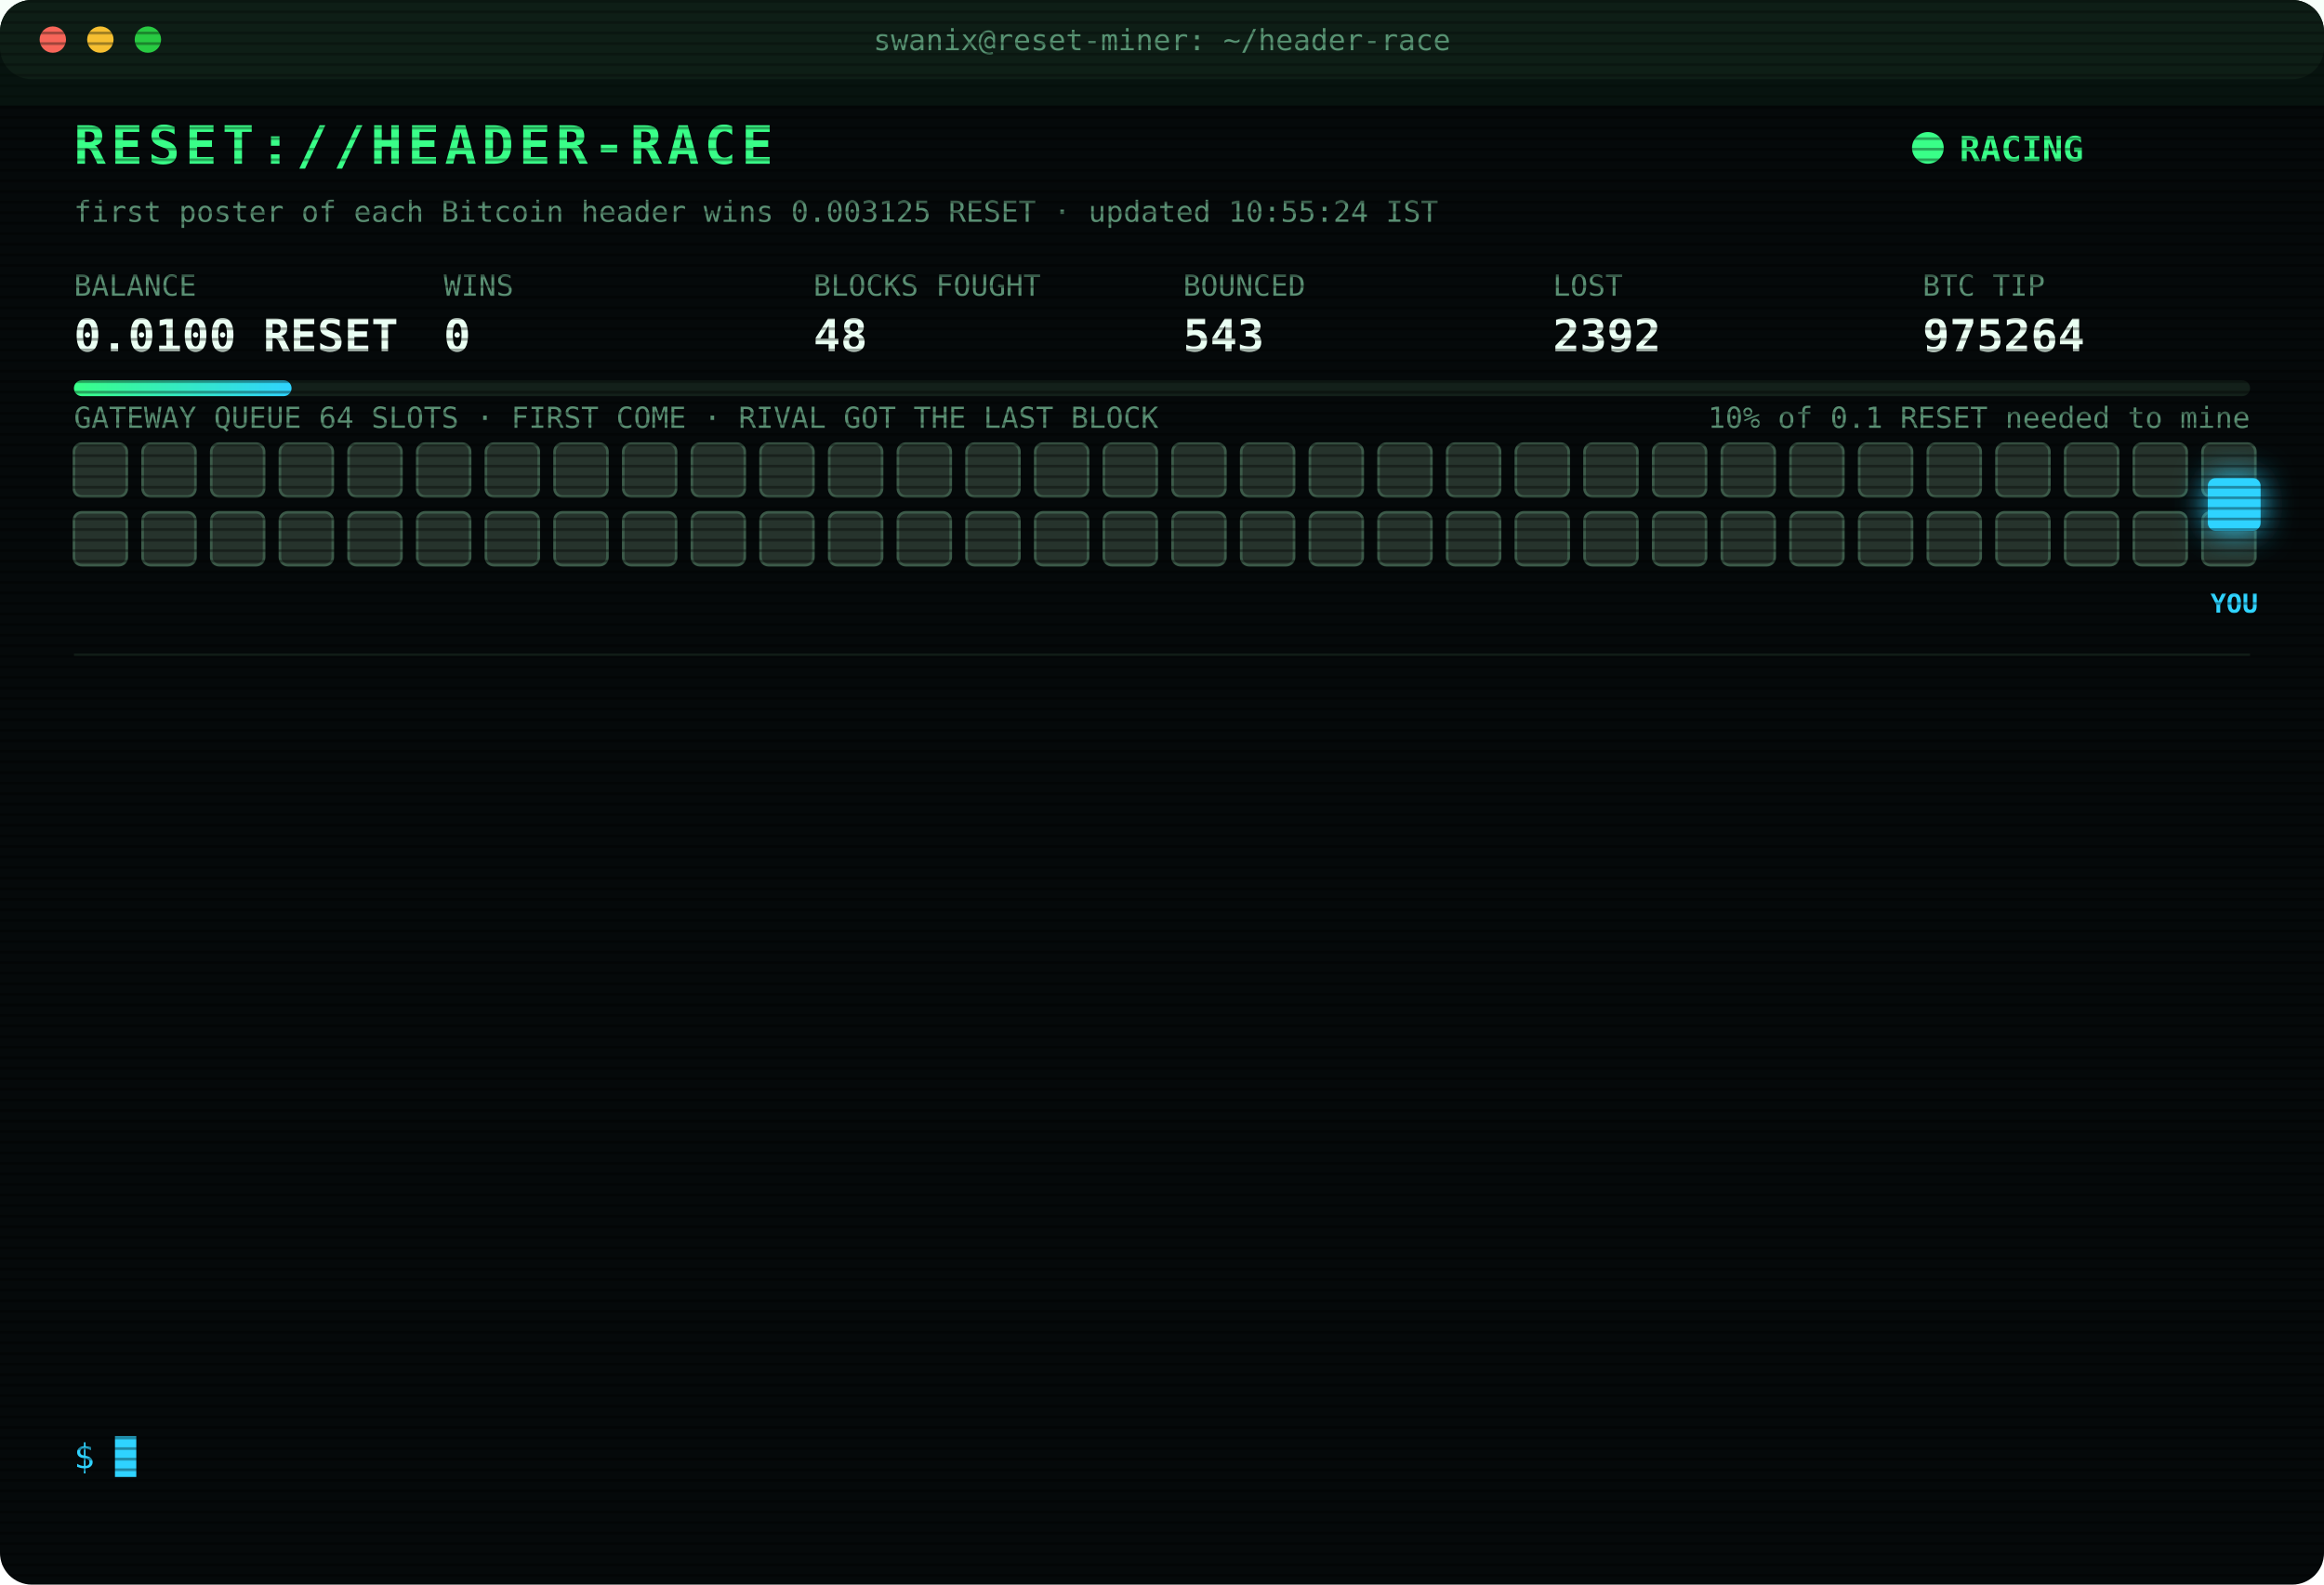
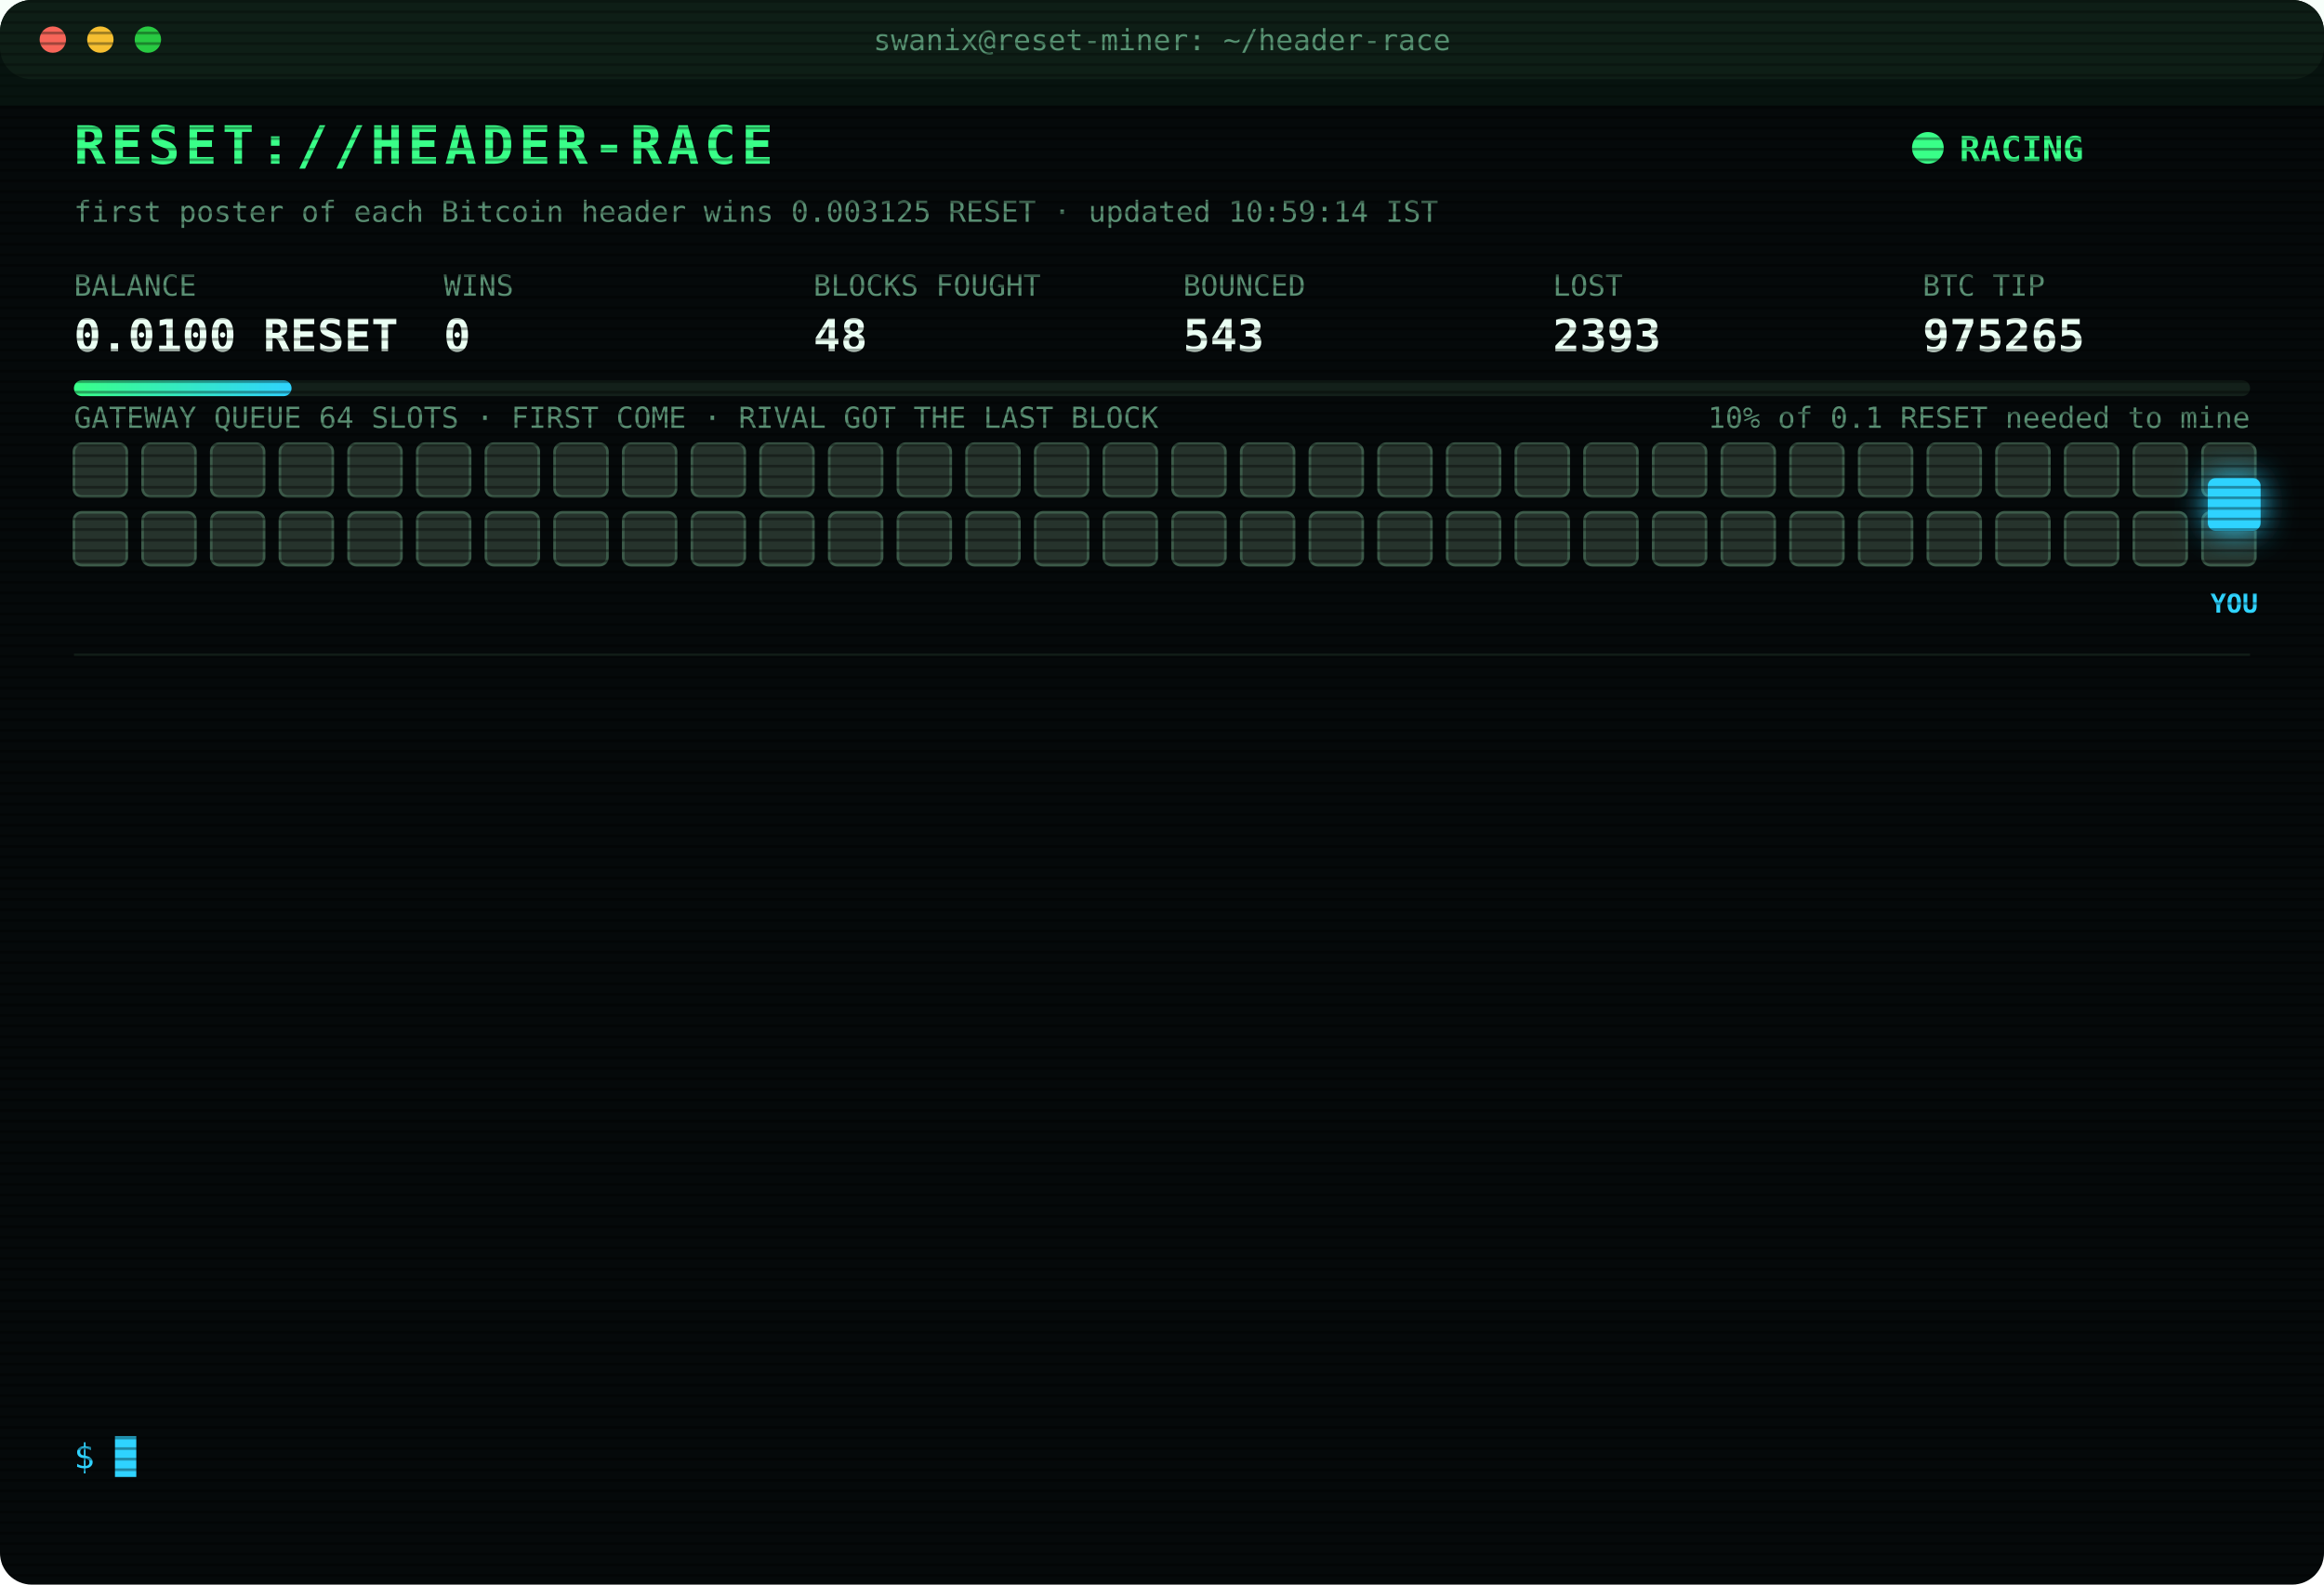
<svg xmlns="http://www.w3.org/2000/svg" width="880" height="600" viewBox="0 0 880 600" font-family="ui-monospace,SFMono-Regular,Menlo,Consolas,monospace">
  <style>
text{font-size:13px;fill:#7CFFB2}
.title{font-size:20px;font-weight:700;fill:#39FF88;letter-spacing:2px;animation:glitch 3s infinite steps(1)}
.sub{fill:#2fd3ff}.k{fill:#5a8f73;font-size:11px}.v{font-size:17px;font-weight:700;fill:#eafff3}
.ts{fill:#3f6b56}.boot{fill:#2fd3ff}.dim{fill:#5a8f73}.bad{fill:#ff4d6d}.warn{fill:#ffd23f}.mag{fill:#ff5cf0}.win{fill:#39FF88;font-weight:700}
.tag{font-size:10px;fill:#2fd3ff;font-weight:700}
.rival{fill:#26332c;stroke:#3c5a49;animation:jam 1.2s infinite alternate}
.idle{fill:#141c18;stroke:#22302a;animation:breathe 4s infinite}
.me{fill:#2fd3ff;filter:drop-shadow(0 0 6px #2fd3ff)}
.hover{animation:nudge 1.1s infinite ease-in-out}.bounce{animation:kick 1.4s infinite}
.ln{opacity:0;animation:in .4s forwards}
.cur{animation:blink 1s infinite steps(1)}
.scan{animation:scan 6s infinite linear}
.led{animation:blink 1.4s infinite}
@keyframes in{from{opacity:0;transform:translateX(-6px)}to{opacity:1;transform:none}}
@keyframes blink{50%{opacity:0}}
@keyframes jam{to{fill:#33463b}}
@keyframes breathe{50%{opacity:.4}}
@keyframes nudge{50%{transform:translateX(-10px)}}
@keyframes kick{0%,100%{transform:none}30%{transform:translateX(-14px)}55%{transform:translateX(10px) translateY(-6px)}}
@keyframes glitch{0%,92%{transform:none}93%{transform:translateX(2px);fill:#ff4d6d}95%{transform:translateX(-2px);fill:#2fd3ff}97%{transform:none}}
@keyframes scan{from{transform:translateY(-40px)}to{transform:translateY(600px)}}
</style>
  <defs>
    <pattern id="sl" width="4" height="4" patternUnits="userSpaceOnUse">
      <rect width="4" height="1" fill="#000" opacity=".35" />
    </pattern>
    <linearGradient id="bar">
      <stop offset="0" stop-color="#39FF88" />
      <stop offset="1" stop-color="#2fd3ff" />
    </linearGradient>
  </defs>
  <rect width="880" height="600" rx="12" fill="#05090a" />
  <rect width="880" height="30" rx="12" fill="#0d1512" />
  <circle cx="20" cy="15" r="5" fill="#ff5f57" />
  <circle cx="38" cy="15" r="5" fill="#febc2e" />
  <circle cx="56" cy="15" r="5" fill="#28c840" />
  <text x="440" y="19" text-anchor="middle" class="k">swanix@reset-miner: ~/header-race</text>
  <text x="28" y="62" class="title">RESET://HEADER-RACE</text>
  <circle class="led" cx="730" cy="56" r="6" fill="#39FF88" />
  <text x="742" y="61" class="win">RACING</text>
-   <text x="28" y="84" class="k">first poster of each Bitcoin header wins 0.003125 RESET · updated 10:55:24 IST</text>
+   <text x="28" y="84" class="k">first poster of each Bitcoin header wins 0.003125 RESET · updated 10:59:14 IST</text>
  <text x="28" y="112" class="k">BALANCE</text>
  <text x="28" y="133" class="v">0.0100 RESET</text>
  <text x="168" y="112" class="k">WINS</text>
  <text x="168" y="133" class="v">0</text>
  <text x="308" y="112" class="k">BLOCKS FOUGHT</text>
  <text x="308" y="133" class="v">48</text>
  <text x="448" y="112" class="k">BOUNCED</text>
  <text x="448" y="133" class="v">543</text>
  <text x="588" y="112" class="k">LOST</text>
-   <text x="588" y="133" class="v">2392</text>
+   <text x="588" y="133" class="v">2393</text>
  <text x="728" y="112" class="k">BTC TIP</text>
-   <text x="728" y="133" class="v">975264</text>
+   <text x="728" y="133" class="v">975265</text>
  <rect x="28" y="144" width="824" height="6" rx="3" fill="#13201a" />
  <rect x="28" y="144" width="82.4" height="6" rx="3" fill="url(#bar)" />
  <text x="852" y="162" text-anchor="end" class="k">10% of 0.1 RESET needed to mine</text>
  <text x="28" y="162" class="k">GATEWAY QUEUE 64 SLOTS · FIRST COME · RIVAL GOT THE LAST BLOCK</text>
  <rect class="rival" x="28" y="168" width="20" height="20" rx="3" style="animation-delay:0.00s" />
  <rect class="rival" x="54" y="168" width="20" height="20" rx="3" style="animation-delay:0.05s" />
  <rect class="rival" x="80" y="168" width="20" height="20" rx="3" style="animation-delay:0.10s" />
  <rect class="rival" x="106" y="168" width="20" height="20" rx="3" style="animation-delay:0.15s" />
  <rect class="rival" x="132" y="168" width="20" height="20" rx="3" style="animation-delay:0.20s" />
  <rect class="rival" x="158" y="168" width="20" height="20" rx="3" style="animation-delay:0.25s" />
  <rect class="rival" x="184" y="168" width="20" height="20" rx="3" style="animation-delay:0.30s" />
  <rect class="rival" x="210" y="168" width="20" height="20" rx="3" style="animation-delay:0.35s" />
  <rect class="rival" x="236" y="168" width="20" height="20" rx="3" style="animation-delay:0.40s" />
  <rect class="rival" x="262" y="168" width="20" height="20" rx="3" style="animation-delay:0.45s" />
  <rect class="rival" x="288" y="168" width="20" height="20" rx="3" style="animation-delay:0.50s" />
  <rect class="rival" x="314" y="168" width="20" height="20" rx="3" style="animation-delay:0.55s" />
  <rect class="rival" x="340" y="168" width="20" height="20" rx="3" style="animation-delay:0.60s" />
  <rect class="rival" x="366" y="168" width="20" height="20" rx="3" style="animation-delay:0.65s" />
  <rect class="rival" x="392" y="168" width="20" height="20" rx="3" style="animation-delay:0.70s" />
  <rect class="rival" x="418" y="168" width="20" height="20" rx="3" style="animation-delay:0.75s" />
  <rect class="rival" x="444" y="168" width="20" height="20" rx="3" style="animation-delay:0.80s" />
  <rect class="rival" x="470" y="168" width="20" height="20" rx="3" style="animation-delay:0.85s" />
  <rect class="rival" x="496" y="168" width="20" height="20" rx="3" style="animation-delay:0.90s" />
  <rect class="rival" x="522" y="168" width="20" height="20" rx="3" style="animation-delay:0.95s" />
  <rect class="rival" x="548" y="168" width="20" height="20" rx="3" style="animation-delay:1.00s" />
  <rect class="rival" x="574" y="168" width="20" height="20" rx="3" style="animation-delay:1.05s" />
  <rect class="rival" x="600" y="168" width="20" height="20" rx="3" style="animation-delay:1.10s" />
  <rect class="rival" x="626" y="168" width="20" height="20" rx="3" style="animation-delay:1.15s" />
  <rect class="rival" x="652" y="168" width="20" height="20" rx="3" style="animation-delay:1.20s" />
  <rect class="rival" x="678" y="168" width="20" height="20" rx="3" style="animation-delay:1.25s" />
  <rect class="rival" x="704" y="168" width="20" height="20" rx="3" style="animation-delay:1.30s" />
  <rect class="rival" x="730" y="168" width="20" height="20" rx="3" style="animation-delay:1.35s" />
  <rect class="rival" x="756" y="168" width="20" height="20" rx="3" style="animation-delay:1.40s" />
  <rect class="rival" x="782" y="168" width="20" height="20" rx="3" style="animation-delay:1.45s" />
  <rect class="rival" x="808" y="168" width="20" height="20" rx="3" style="animation-delay:1.50s" />
  <rect class="rival" x="834" y="168" width="20" height="20" rx="3" style="animation-delay:1.55s" />
  <rect class="rival" x="28" y="194" width="20" height="20" rx="3" style="animation-delay:1.60s" />
  <rect class="rival" x="54" y="194" width="20" height="20" rx="3" style="animation-delay:1.65s" />
  <rect class="rival" x="80" y="194" width="20" height="20" rx="3" style="animation-delay:1.70s" />
  <rect class="rival" x="106" y="194" width="20" height="20" rx="3" style="animation-delay:1.75s" />
  <rect class="rival" x="132" y="194" width="20" height="20" rx="3" style="animation-delay:1.80s" />
  <rect class="rival" x="158" y="194" width="20" height="20" rx="3" style="animation-delay:1.85s" />
  <rect class="rival" x="184" y="194" width="20" height="20" rx="3" style="animation-delay:1.90s" />
  <rect class="rival" x="210" y="194" width="20" height="20" rx="3" style="animation-delay:1.95s" />
  <rect class="rival" x="236" y="194" width="20" height="20" rx="3" style="animation-delay:2.00s" />
  <rect class="rival" x="262" y="194" width="20" height="20" rx="3" style="animation-delay:2.05s" />
  <rect class="rival" x="288" y="194" width="20" height="20" rx="3" style="animation-delay:2.10s" />
  <rect class="rival" x="314" y="194" width="20" height="20" rx="3" style="animation-delay:2.15s" />
  <rect class="rival" x="340" y="194" width="20" height="20" rx="3" style="animation-delay:2.20s" />
  <rect class="rival" x="366" y="194" width="20" height="20" rx="3" style="animation-delay:2.25s" />
  <rect class="rival" x="392" y="194" width="20" height="20" rx="3" style="animation-delay:2.30s" />
  <rect class="rival" x="418" y="194" width="20" height="20" rx="3" style="animation-delay:2.35s" />
  <rect class="rival" x="444" y="194" width="20" height="20" rx="3" style="animation-delay:2.40s" />
  <rect class="rival" x="470" y="194" width="20" height="20" rx="3" style="animation-delay:2.45s" />
  <rect class="rival" x="496" y="194" width="20" height="20" rx="3" style="animation-delay:2.50s" />
  <rect class="rival" x="522" y="194" width="20" height="20" rx="3" style="animation-delay:2.55s" />
  <rect class="rival" x="548" y="194" width="20" height="20" rx="3" style="animation-delay:2.60s" />
  <rect class="rival" x="574" y="194" width="20" height="20" rx="3" style="animation-delay:2.65s" />
  <rect class="rival" x="600" y="194" width="20" height="20" rx="3" style="animation-delay:2.70s" />
  <rect class="rival" x="626" y="194" width="20" height="20" rx="3" style="animation-delay:2.75s" />
  <rect class="rival" x="652" y="194" width="20" height="20" rx="3" style="animation-delay:2.80s" />
  <rect class="rival" x="678" y="194" width="20" height="20" rx="3" style="animation-delay:2.85s" />
  <rect class="rival" x="704" y="194" width="20" height="20" rx="3" style="animation-delay:2.90s" />
  <rect class="rival" x="730" y="194" width="20" height="20" rx="3" style="animation-delay:2.95s" />
  <rect class="rival" x="756" y="194" width="20" height="20" rx="3" style="animation-delay:3.00s" />
  <rect class="rival" x="782" y="194" width="20" height="20" rx="3" style="animation-delay:3.05s" />
  <rect class="rival" x="808" y="194" width="20" height="20" rx="3" style="animation-delay:3.10s" />
  <rect class="rival" x="834" y="194" width="20" height="20" rx="3" style="animation-delay:3.15s" />
  <g class="hover">
    <rect class="me" x="836" y="181" width="20" height="20" rx="3" />
    <text class="tag" x="846" y="232" text-anchor="middle">YOU</text>
  </g>
  <line x1="28" x2="852" y1="248" y2="248" stroke="#13201a" />
  <g class="ln" style="animation-delay:0.40s">
-     <text x="28" y="270" class="ts">09:15:19</text>
-     <text x="104" y="270" class="bad">[LOST] #975253 taken by a rival miner</text>
+     <text x="28" y="270" class="ts">09:25:32</text>
+     <text x="104" y="270" class="dim">[STINT END] calls 782 · wins 0</text>
  </g>
  <g class="ln" style="animation-delay:0.65s">
-     <text x="28" y="292" class="ts">09:25:32</text>
-     <text x="104" y="292" class="dim">[STINT END] calls 782 · wins 0</text>
+     <text x="28" y="292" class="ts">09:30:24</text>
+     <text x="104" y="292" class="boot">[BOOT] racer v3 online · 3 feeds · stint 340m</text>
  </g>
  <g class="ln" style="animation-delay:0.90s">
-     <text x="28" y="314" class="ts">09:30:24</text>
-     <text x="104" y="314" class="boot">[BOOT] racer v3 online · 3 feeds · stint 340m</text>
+     <text x="28" y="314" class="ts">09:37:31</text>
+     <text x="104" y="314" class="bad">[LOST] #975254 taken by a rival miner</text>
  </g>
  <g class="ln" style="animation-delay:1.15s">
-     <text x="28" y="336" class="ts">09:37:31</text>
-     <text x="104" y="336" class="bad">[LOST] #975254 taken by a rival miner</text>
+     <text x="28" y="336" class="ts">09:56:19</text>
+     <text x="104" y="336" class="bad">[LOST] #975256 taken by a rival miner</text>
  </g>
  <g class="ln" style="animation-delay:1.40s">
-     <text x="28" y="358" class="ts">09:56:19</text>
-     <text x="104" y="358" class="bad">[LOST] #975256 taken by a rival miner</text>
+     <text x="28" y="358" class="ts">10:02:34</text>
+     <text x="104" y="358" class="bad">[LOST] #975257 taken by a rival miner</text>
  </g>
  <g class="ln" style="animation-delay:1.65s">
-     <text x="28" y="380" class="ts">10:02:34</text>
-     <text x="104" y="380" class="bad">[LOST] #975257 taken by a rival miner</text>
+     <text x="28" y="380" class="ts">10:07:26</text>
+     <text x="104" y="380" class="bad">[LOST] #975258 taken by a rival miner</text>
  </g>
  <g class="ln" style="animation-delay:1.90s">
-     <text x="28" y="402" class="ts">10:07:26</text>
-     <text x="104" y="402" class="bad">[LOST] #975258 taken by a rival miner</text>
+     <text x="28" y="402" class="ts">10:11:00</text>
+     <text x="104" y="402" class="bad">[LOST] #975259 taken by a rival miner</text>
  </g>
  <g class="ln" style="animation-delay:2.15s">
-     <text x="28" y="424" class="ts">10:11:00</text>
-     <text x="104" y="424" class="bad">[LOST] #975259 taken by a rival miner</text>
+     <text x="28" y="424" class="ts">10:14:15</text>
+     <text x="104" y="424" class="bad">[LOST] #975260 taken by a rival miner</text>
  </g>
  <g class="ln" style="animation-delay:2.40s">
-     <text x="28" y="446" class="ts">10:14:15</text>
-     <text x="104" y="446" class="bad">[LOST] #975260 taken by a rival miner</text>
+     <text x="28" y="446" class="ts">10:14:48</text>
+     <text x="104" y="446" class="bad">[LOST] #975261 taken by a rival miner</text>
  </g>
  <g class="ln" style="animation-delay:2.65s">
-     <text x="28" y="468" class="ts">10:14:48</text>
-     <text x="104" y="468" class="bad">[LOST] #975261 taken by a rival miner</text>
+     <text x="28" y="468" class="ts">10:31:35</text>
+     <text x="104" y="468" class="bad">[LOST] #975262 taken by a rival miner</text>
  </g>
  <g class="ln" style="animation-delay:2.90s">
-     <text x="28" y="490" class="ts">10:31:35</text>
-     <text x="104" y="490" class="bad">[LOST] #975262 taken by a rival miner</text>
+     <text x="28" y="490" class="ts">10:42:42</text>
+     <text x="104" y="490" class="bad">[LOST] #975263 taken by a rival miner</text>
  </g>
  <g class="ln" style="animation-delay:3.15s">
-     <text x="28" y="512" class="ts">10:42:42</text>
-     <text x="104" y="512" class="bad">[LOST] #975263 taken by a rival miner</text>
+     <text x="28" y="512" class="ts">10:55:24</text>
+     <text x="104" y="512" class="bad">[LOST] #975264 taken by a rival miner</text>
  </g>
  <g class="ln" style="animation-delay:3.40s">
-     <text x="28" y="534" class="ts">10:55:24</text>
-     <text x="104" y="534" class="bad">[LOST] #975264 taken by a rival miner</text>
+     <text x="28" y="534" class="ts">10:59:14</text>
+     <text x="104" y="534" class="bad">[LOST] #975265 taken by a rival miner</text>
  </g>
  <text x="28" y="556" class="sub">$ <tspan class="cur">█</tspan>
  </text>
  <rect width="880" height="600" rx="12" fill="url(#sl)" pointer-events="none" />
  <rect class="scan" width="880" height="40" fill="#39FF88" opacity=".04" />
</svg>
